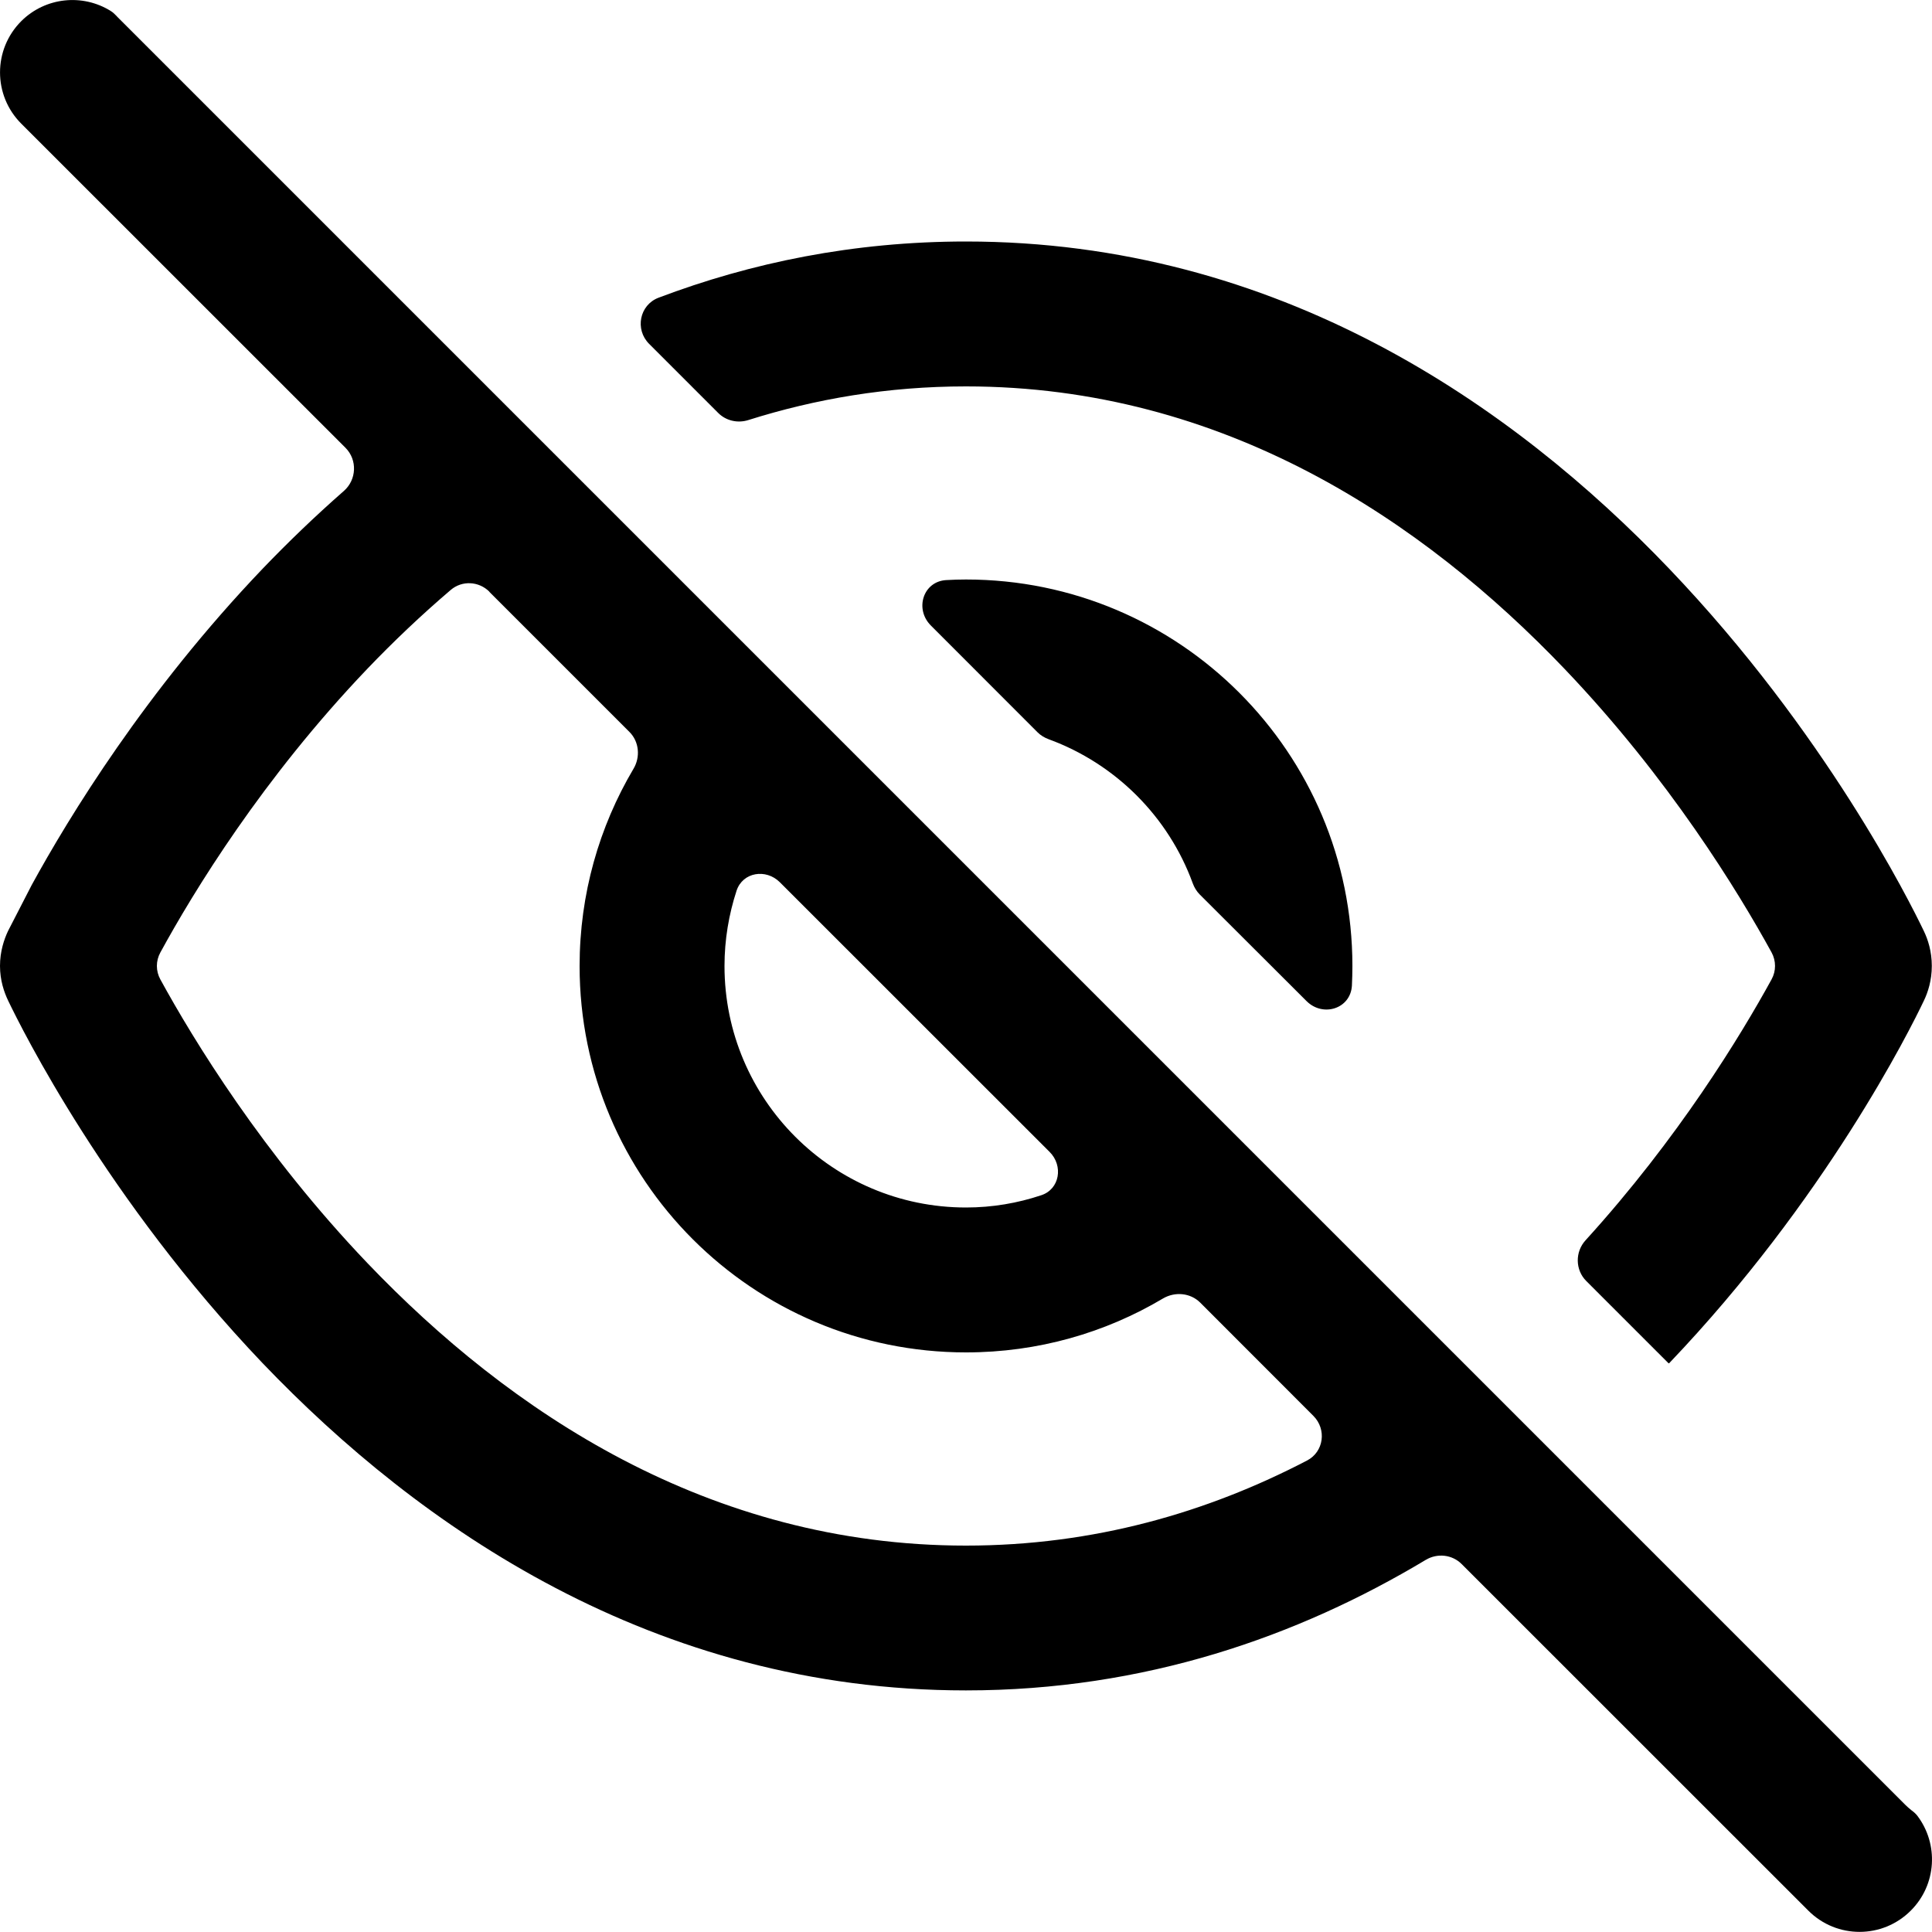
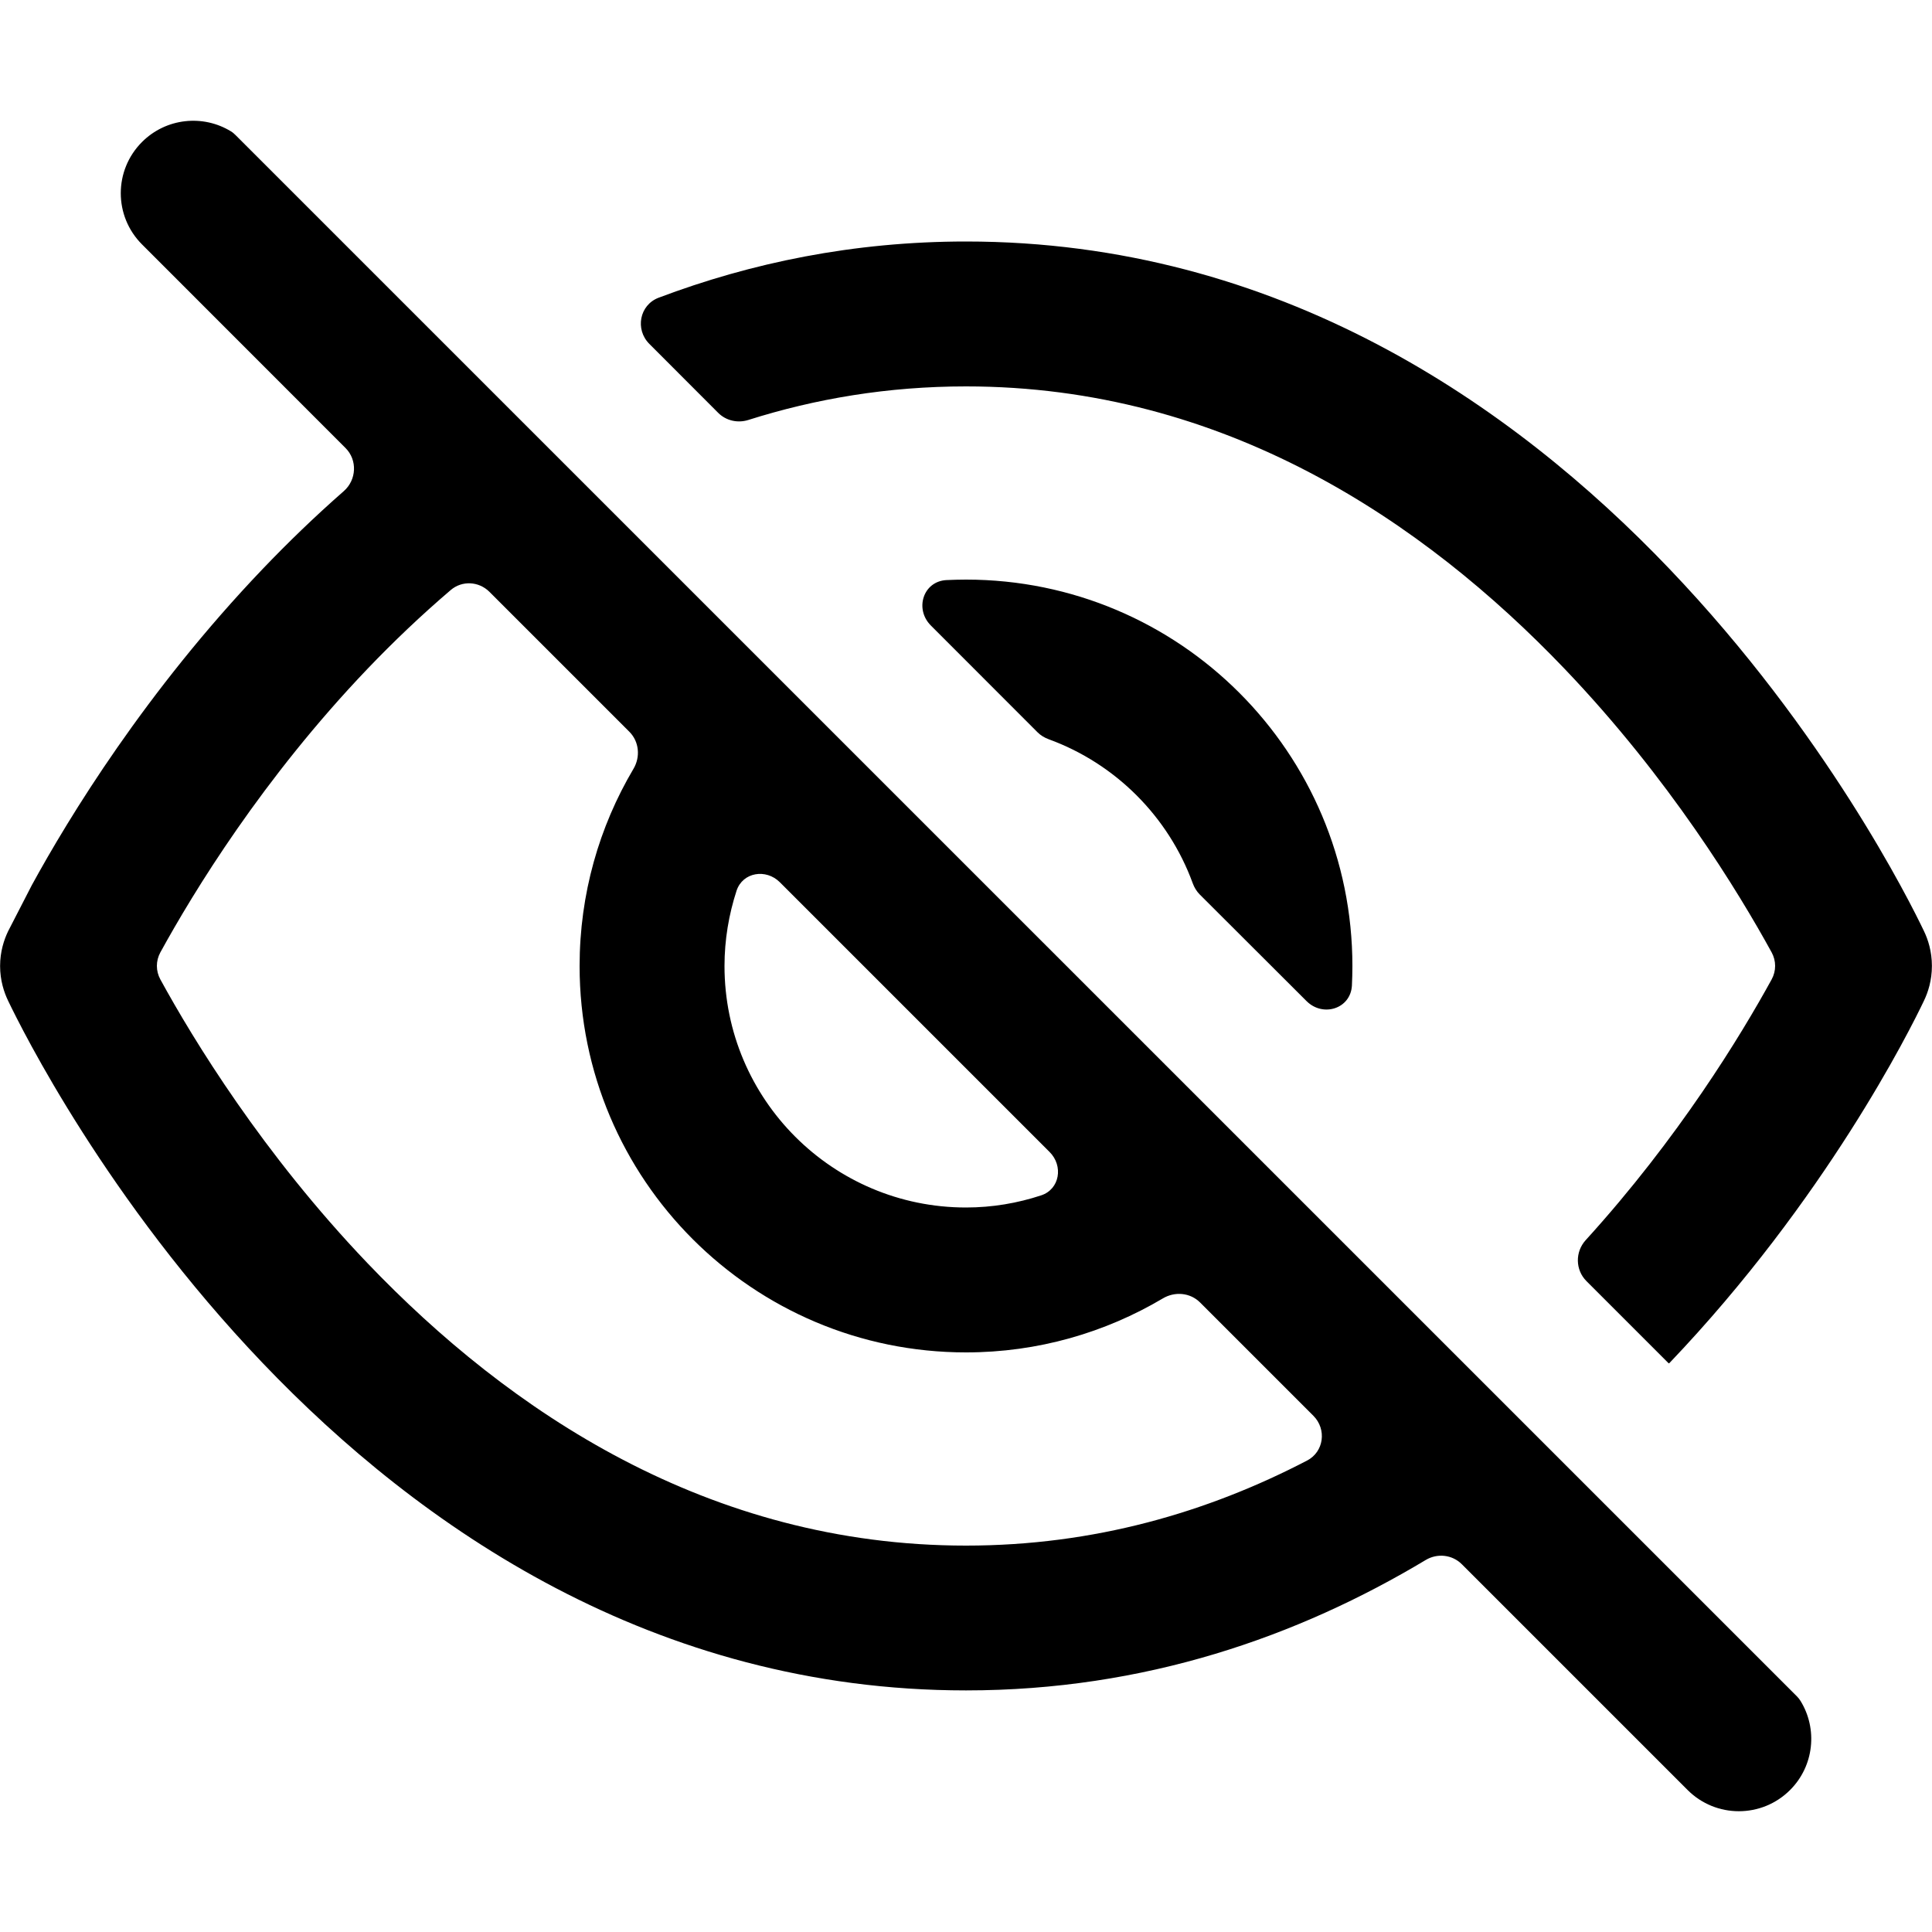
<svg xmlns="http://www.w3.org/2000/svg" width="20" height="20" viewBox="0 0 20 20" fill="none" data-fui-icon="EyeSlashed20">
-   <path fill-rule="evenodd" clip-rule="evenodd" d="M.22.219c.251-.25.636-.286.925-.106.022.013.041.031.059.05L1.22.18l18.5 18.5c.022.022.046.043.07.062.021.015.041.033.057.053.224.294.202.716-.067.984-.293.293-.767.293-1.06 0l-3.588-3.587c-.099-.1-.253-.116-.373-.044-1.322.793-2.909 1.351-4.76 1.351-3.233 0-5.662-1.695-7.28-3.387C1.104 12.418.229 10.66.084 10.358.042 10.27 0 10.148 0 9.999c0-.15.042-.274.083-.361l.245-.476c.383-.7 1.179-2.007 2.392-3.276.259-.27.539-.54.84-.804.132-.116.141-.321.017-.446L.22 1.28C-.073.987-.073.512.22.219zm4.846 5.906c-.11-.109-.283-.118-.4-.018-.307.262-.595.536-.862.815C2.718 8.058 2.002 9.233 1.66 9.86c-.048.087-.048.192 0 .279.342.625 1.058 1.8 2.144 2.937C5.266 14.605 7.33 16 9.999 16c1.327 0 2.503-.345 3.53-.88.176-.09.206-.324.067-.463l-1.172-1.173c-.102-.101-.261-.115-.385-.042-.597.355-1.294.558-2.039.558-2.209 0-4-1.79-4-4 0-.744.203-1.442.557-2.04.074-.123.06-.283-.042-.384l-1.45-1.45zM9.999 2.5c3.233 0 5.663 1.695 7.28 3.387 1.616 1.69 2.491 3.447 2.637 3.752.042.087.082.21.082.36s-.04.273-.082.36c-.144.303-1.02 2.06-2.637 3.753-.001.002-.005.002-.007 0l-.851-.851c-.115-.115-.117-.301-.008-.421.964-1.06 1.607-2.12 1.926-2.701.048-.087.048-.192 0-.28-.343-.625-1.059-1.8-2.144-2.936C14.732 5.392 12.668 4 9.999 4c-.807 0-1.558.129-2.254.349-.109.034-.229.007-.31-.074l-.715-.715c-.15-.15-.1-.403.097-.478C7.773 2.72 8.834 2.5 10 2.5zM8.073 9.133c-.143-.143-.384-.106-.448.087-.08.245-.125.507-.125.78 0 1.38 1.12 2.5 2.5 2.5.272 0 .534-.045.779-.127.192-.063.23-.305.087-.448L8.073 9.133zM10 5.999c2.209 0 4 1.791 4 4 0 .069-.002.137-.005.204-.014.24-.3.33-.47.16L12.42 9.26c-.033-.033-.057-.073-.073-.117-.252-.69-.8-1.237-1.49-1.49-.044-.016-.084-.04-.117-.073L9.636 6.475c-.17-.17-.08-.457.16-.47.068-.004.136-.006.204-.006z" fill="currentColor" />
+   <path d="M1.47 1.47c.25-.25.633-.287.921-.11.017.01.032.023.046.037l16.166 16.165c.013.014.026.029.036.046.178.288.142.672-.108.922-.293.293-.768.293-1.061 0l-2.337-2.337c-.1-.1-.254-.116-.374-.044-1.322.793-2.908 1.35-4.759 1.35-3.233 0-5.662-1.694-7.279-3.387C1.103 12.42.229 10.662.084 10.36c-.042-.087-.083-.21-.083-.36s.041-.273.083-.36l.245-.476c.383-.701 1.179-2.007 2.392-3.276.258-.27.538-.541.838-.804.133-.117.142-.322.018-.446L1.47 2.53c-.293-.293-.293-.767 0-1.06zm3.596 4.656c-.11-.109-.283-.118-.4-.018-.307.262-.594.536-.861.815C2.719 8.059 2.003 9.234 1.66 9.859c-.048.088-.048.192 0 .28.342.625 1.058 1.8 2.144 2.937C5.267 14.606 7.33 16 10 16c1.326 0 2.502-.345 3.53-.88.175-.09.206-.324.066-.464l-1.173-1.173c-.102-.102-.261-.116-.385-.042-.597.354-1.293.559-2.038.559-2.209 0-4-1.791-4-4 0-.745.203-1.442.557-2.04.074-.124.06-.283-.042-.385l-1.45-1.45zM10 2.5c3.233 0 5.663 1.694 7.28 3.387 1.618 1.692 2.493 3.45 2.637 3.752.042.087.082.21.082.36s-.04.273-.082.36c-.144.303-1.02 2.06-2.637 3.753-.001.002-.005.002-.007 0l-.851-.851c-.115-.116-.117-.301-.008-.422.964-1.06 1.607-2.119 1.926-2.7.048-.088.048-.192 0-.28-.343-.625-1.058-1.8-2.144-2.936C14.733 5.393 12.67 4 10 4c-.807 0-1.558.127-2.255.348-.109.034-.229.007-.31-.074l-.713-.714c-.15-.15-.102-.403.096-.478C7.774 2.721 8.835 2.5 10 2.5zM8.073 9.133c-.143-.143-.384-.105-.448.087-.08.246-.125.508-.125.78 0 1.38 1.12 2.5 2.5 2.5.272 0 .534-.045.779-.126.192-.064.23-.305.087-.448L8.073 9.133zM10 6c2.21 0 4 1.79 4 4 0 .068-.002.136-.005.203-.014.24-.3.33-.47.16L12.42 9.26c-.033-.033-.057-.073-.073-.117-.252-.69-.8-1.238-1.49-1.49-.044-.016-.084-.04-.117-.073L9.636 6.475c-.17-.17-.08-.457.161-.47C9.864 6.002 9.932 6 10 6z" fill="currentColor" />
</svg>
